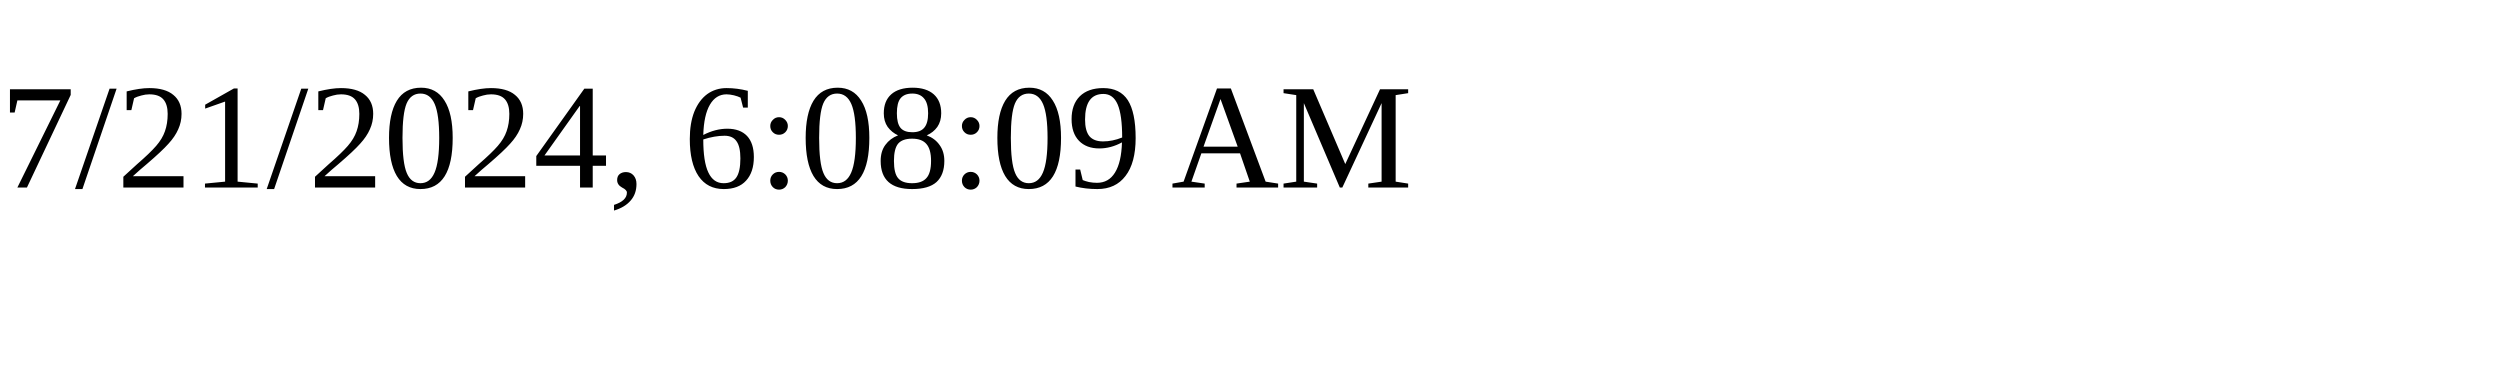
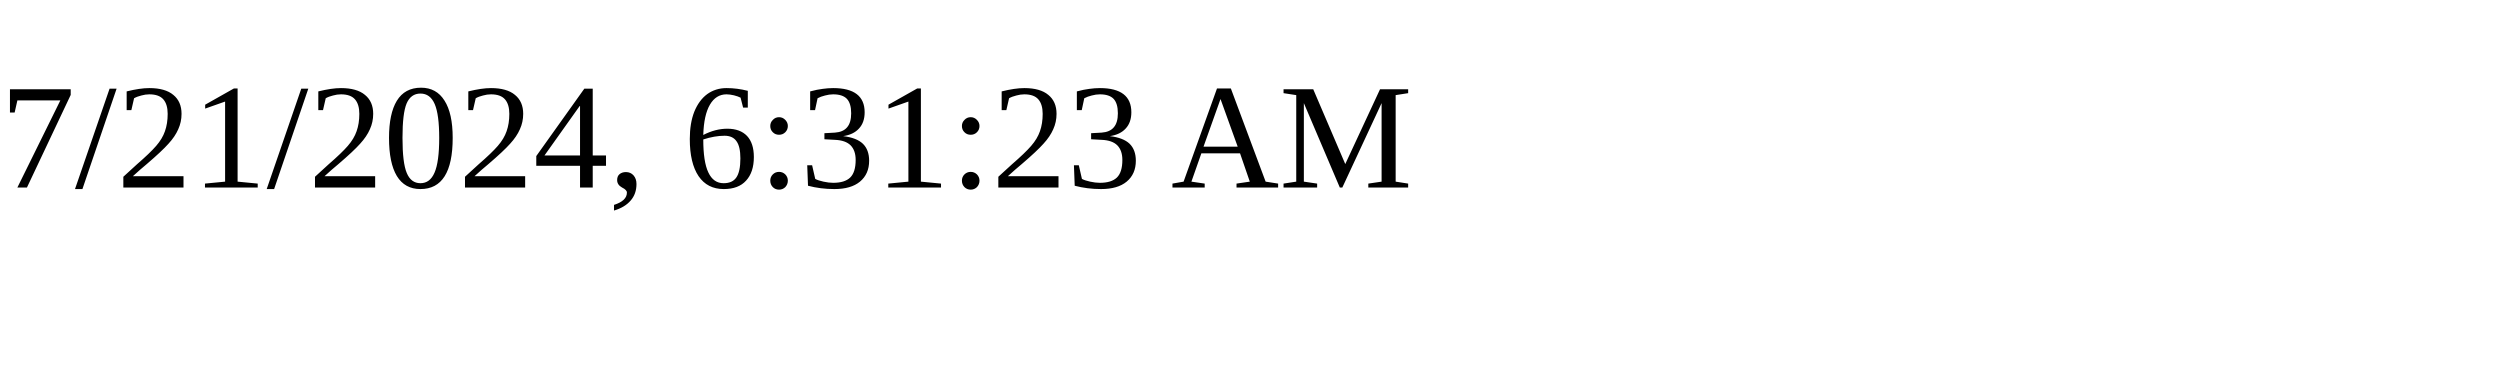
<svg xmlns="http://www.w3.org/2000/svg" height="30" width="200">
-   <text x="0" y="15">7/21/2024, 6:08:09 AM</text>
+   <text x="0" y="15">7/21/2024, 6:31:23 AM</text>
</svg>
